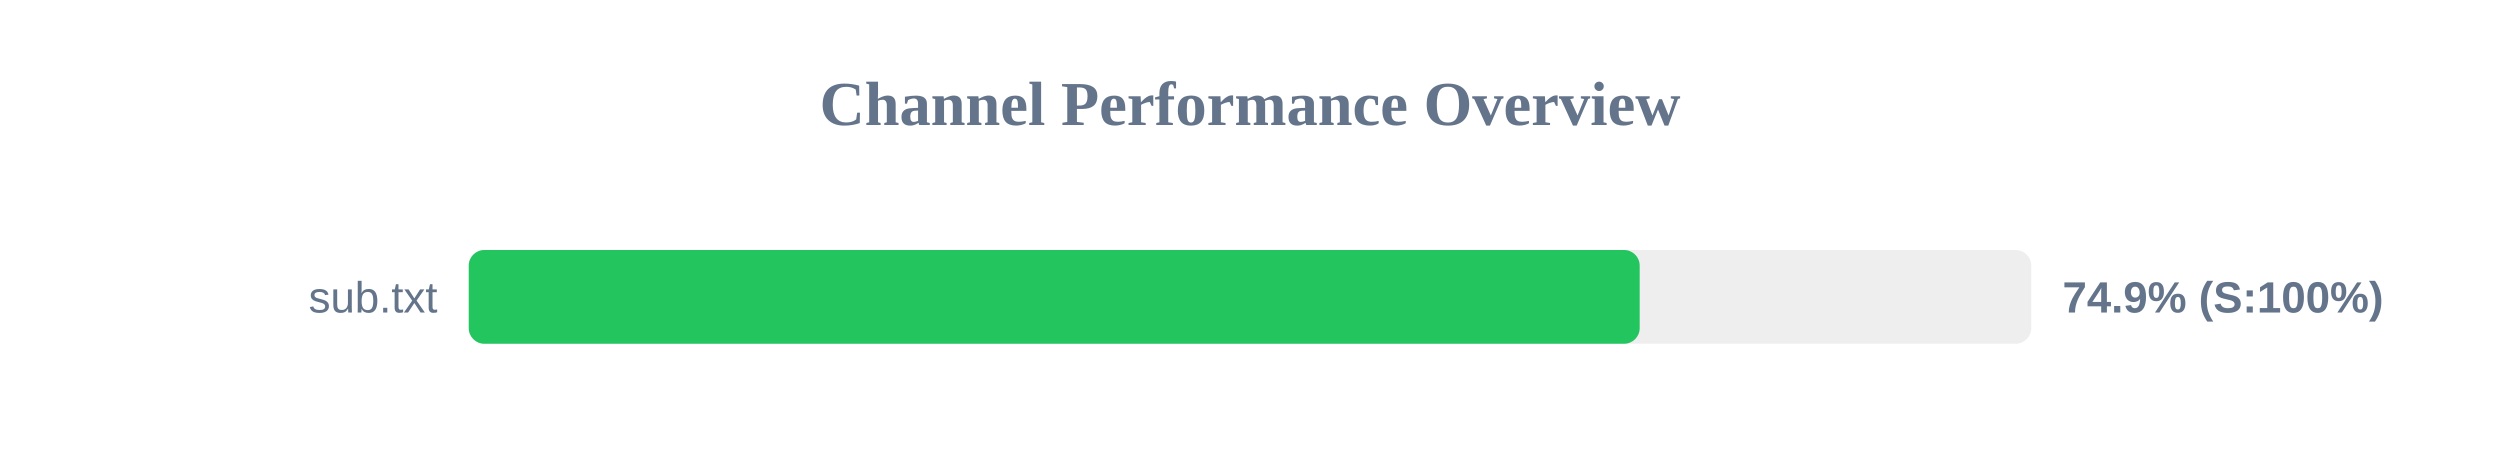
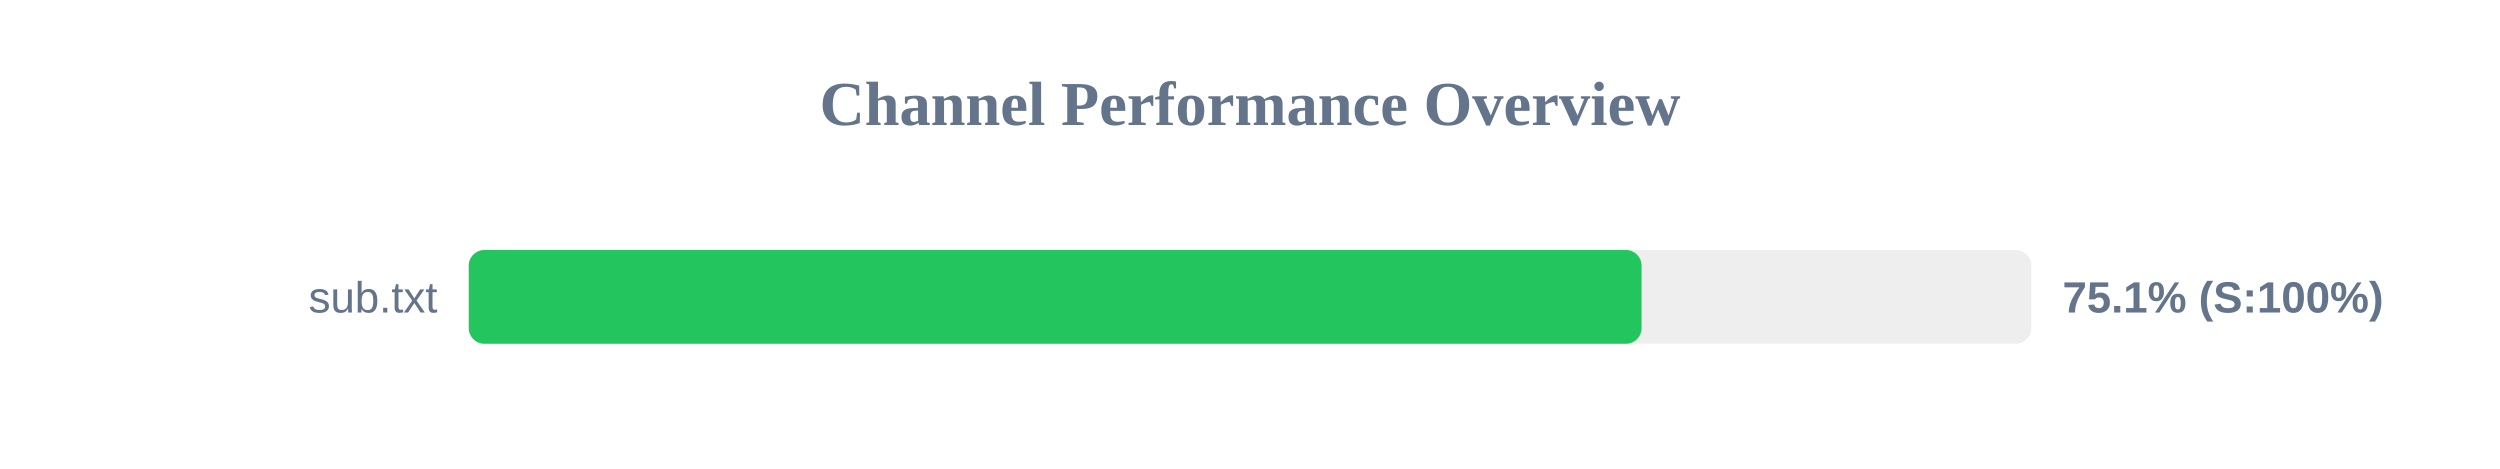
<svg xmlns="http://www.w3.org/2000/svg" width="800" height="150" version="1.1">
  <style>
        .row { font: 14px Arial; fill: #64748b; }
        .score { font: bold 14px Arial; fill: #64748b; }
    </style>
  <text x="400" y="40" text-anchor="middle" font-size="20px" font-weight="bold" fill="#64748b">Channel Performance Overview</text>
  <rect x="150" y="80" width="500" height="30" fill="#eee" rx="5" />
-   <rect x="150" y="80" width="374.7" height="30" fill="#22c55e" rx="5" />
+   <rect x="150" y="80" width="375.3" height="30" fill="#22c55e" rx="5" />
  <text x="140" y="100" text-anchor="end" class="row">sub.txt</text>
-   <text x="660" y="100" text-anchor="start" class="score">74.9% (S:100%)</text>
+   <text x="660" y="100" text-anchor="start" class="score">75.1% (S:100%)</text>
</svg>
